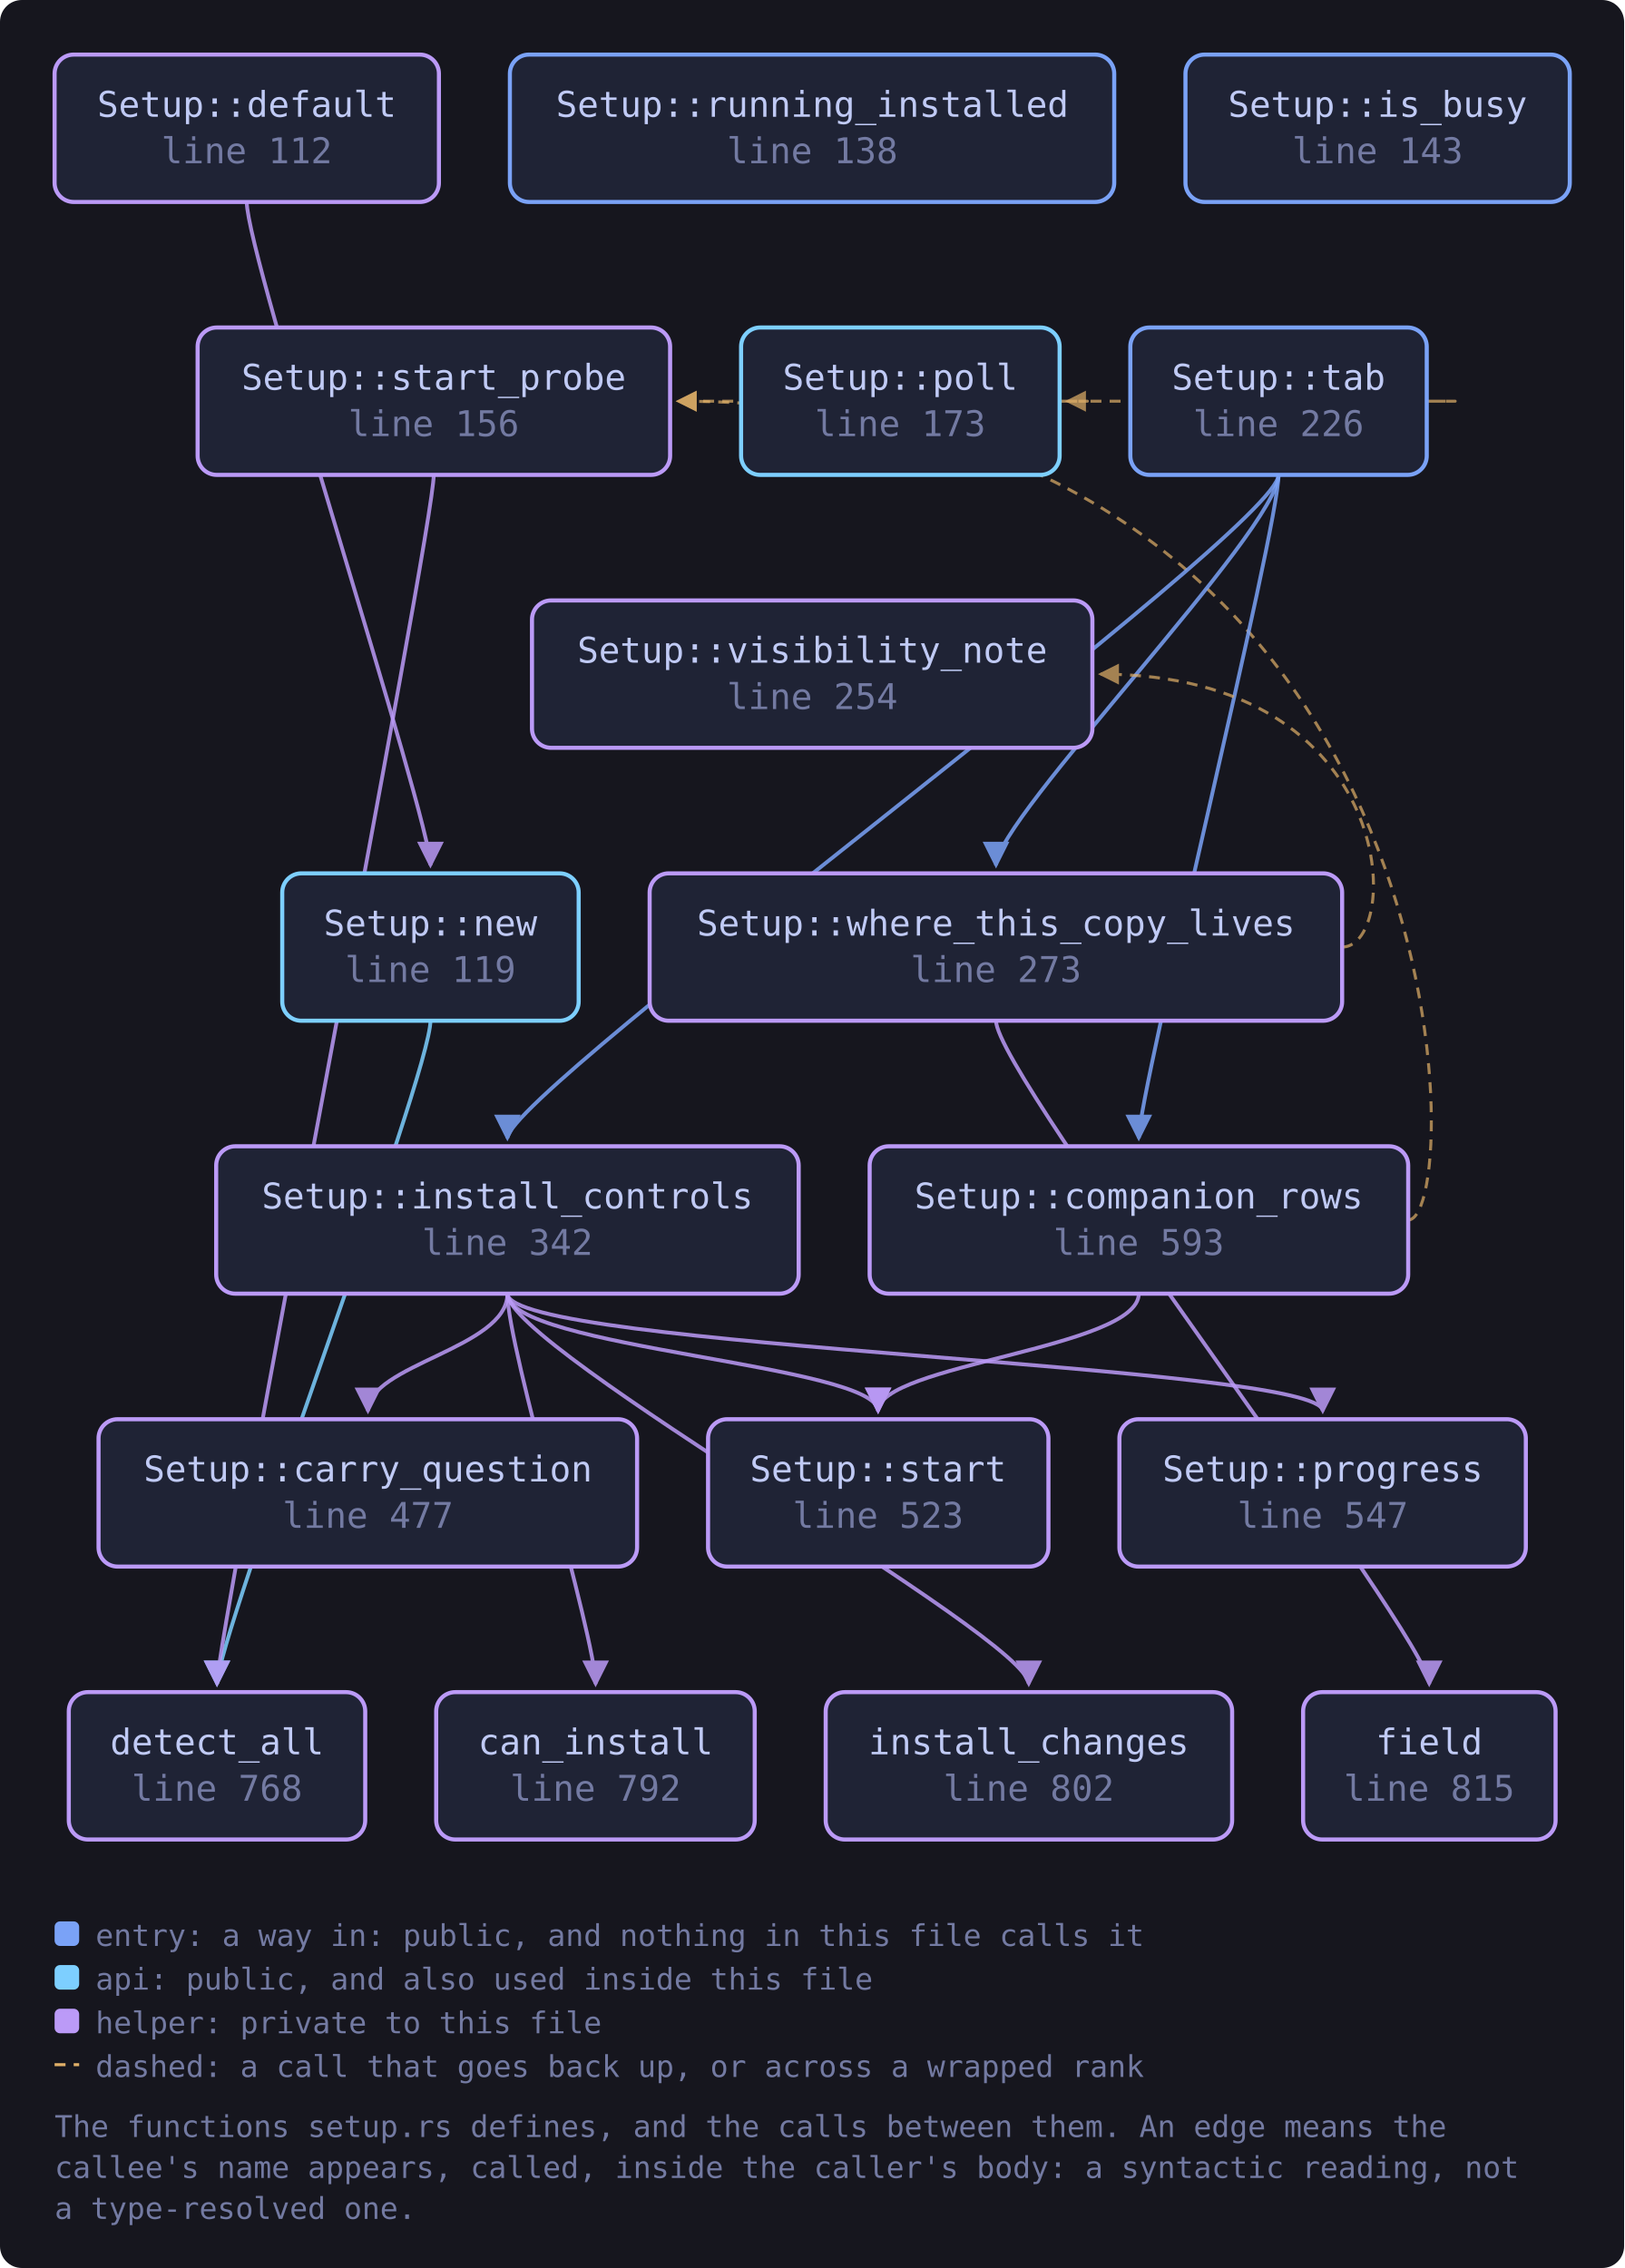
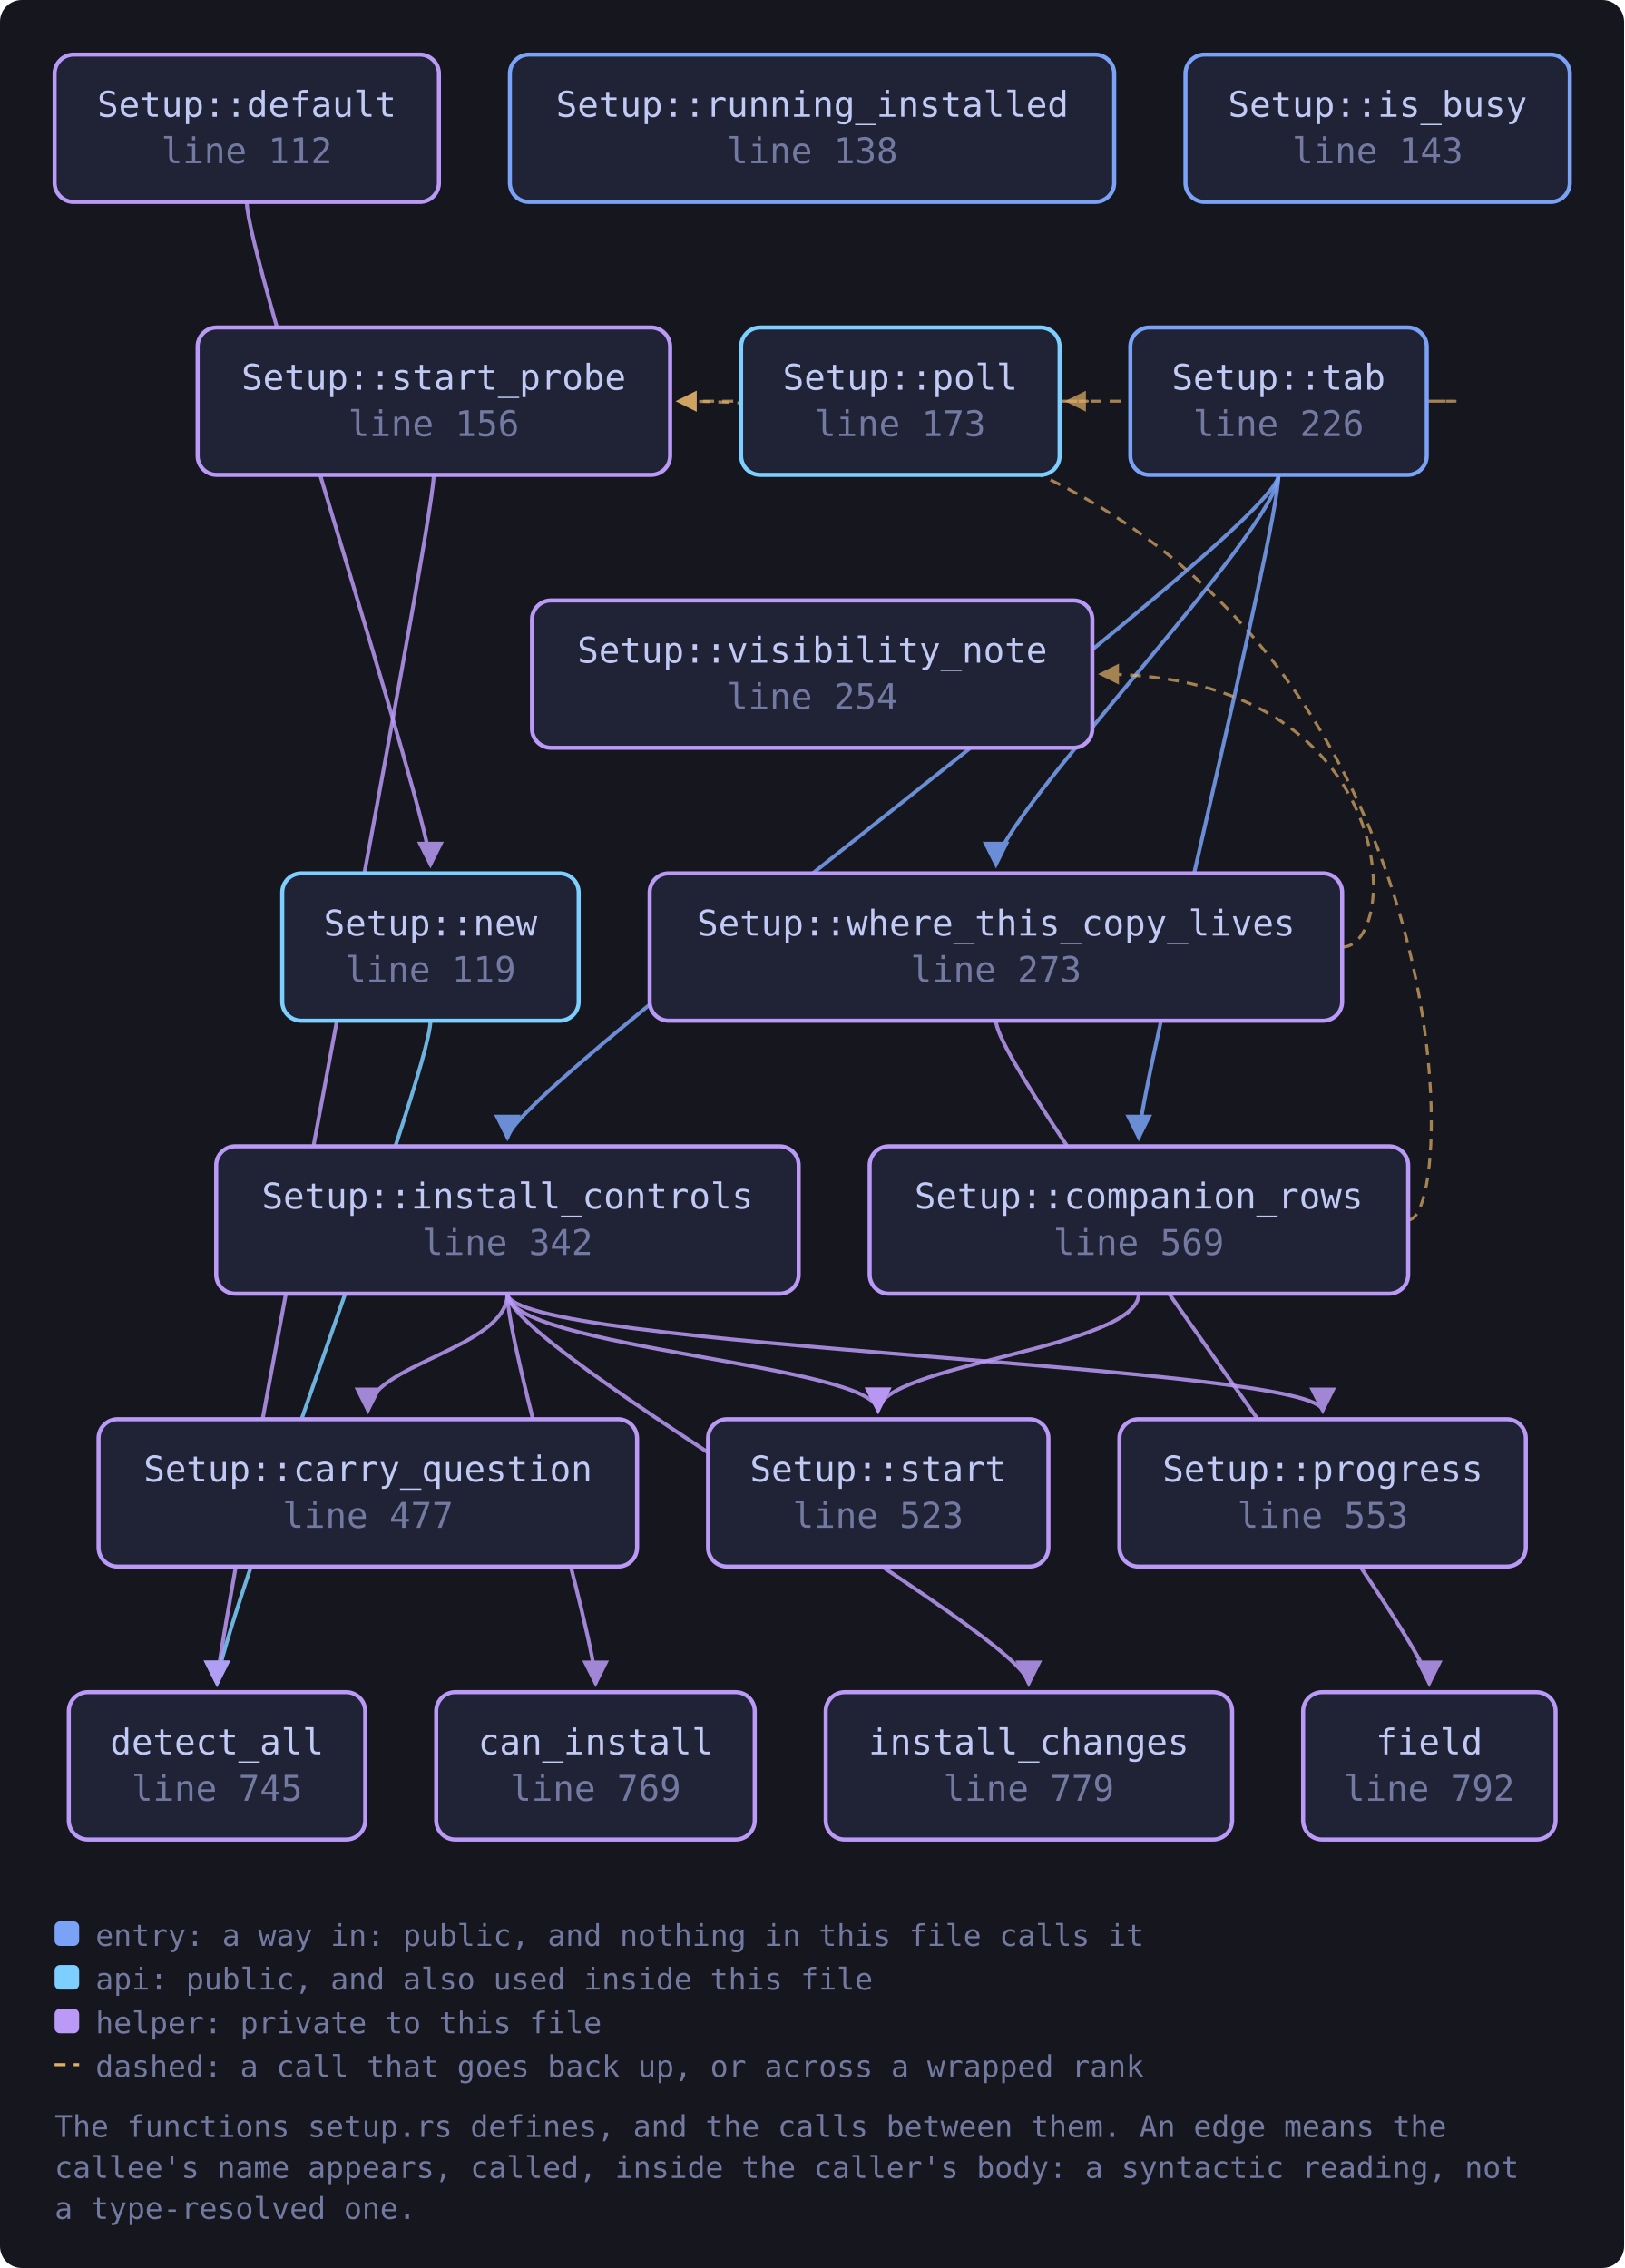
<svg xmlns="http://www.w3.org/2000/svg" viewBox="0 0 595 831" width="595" height="831" style="max-width:100%;height:auto" role="img" aria-label="flowchart">
  <defs>
    <marker id="a-muted" viewBox="0 0 8 8" refX="7" refY="4" markerWidth="7" markerHeight="7" orient="auto-start-reverse">
      <path d="M0 0 L8 4 L0 8 z" fill="var(--muted, #737aa2)" />
    </marker>
    <marker id="a-warn" viewBox="0 0 8 8" refX="7" refY="4" markerWidth="7" markerHeight="7" orient="auto-start-reverse">
      <path d="M0 0 L8 4 L0 8 z" fill="var(--warn, #e0af68)" />
    </marker>
    <marker id="a-accent" viewBox="0 0 8 8" refX="7" refY="4" markerWidth="7" markerHeight="7" orient="auto-start-reverse">
      <path d="M0 0 L8 4 L0 8 z" fill="var(--accent, #7aa2f7)" />
    </marker>
    <marker id="a-cyan" viewBox="0 0 8 8" refX="7" refY="4" markerWidth="7" markerHeight="7" orient="auto-start-reverse">
      <path d="M0 0 L8 4 L0 8 z" fill="var(--cyan, #7dcfff)" />
    </marker>
    <marker id="a-accent-2" viewBox="0 0 8 8" refX="7" refY="4" markerWidth="7" markerHeight="7" orient="auto-start-reverse">
      <path d="M0 0 L8 4 L0 8 z" fill="var(--accent-2, #bb9af7)" />
    </marker>
  </defs>
  <rect x="0" y="0" width="595" height="831" fill="var(--bg-inset, #16161e)" rx="8" />
  <path d="M417.2 474.0 C 417.2 494.0, 321.7 500.0, 321.7 517.0" fill="none" stroke="var(--accent-2, #bb9af7)" stroke-width="1.4" opacity="0.85" marker-end="url(#a-accent-2)" />
  <path d="M515.9 447.0 C 537.9 447.0, 537.9 147.0, 248.5 147.0" fill="none" stroke="var(--warn, #e0af68)" stroke-width="1.1" opacity="0.7" stroke-dasharray="4 3" marker-end="url(#a-warn)" />
  <path d="M90.4 74.0 C 90.4 94.0, 157.7 300.0, 157.7 317.0" fill="none" stroke="var(--accent-2, #bb9af7)" stroke-width="1.4" opacity="0.85" marker-end="url(#a-accent-2)" />
  <path d="M185.9 474.0 C 185.9 494.0, 218.2 600.0, 218.2 617.0" fill="none" stroke="var(--accent-2, #bb9af7)" stroke-width="1.4" opacity="0.85" marker-end="url(#a-accent-2)" />
  <path d="M185.9 474.0 C 185.9 494.0, 134.8 500.0, 134.8 517.0" fill="none" stroke="var(--accent-2, #bb9af7)" stroke-width="1.4" opacity="0.85" marker-end="url(#a-accent-2)" />
  <path d="M185.9 474.0 C 185.9 494.0, 376.9 600.0, 376.9 617.0" fill="none" stroke="var(--accent-2, #bb9af7)" stroke-width="1.4" opacity="0.85" marker-end="url(#a-accent-2)" />
  <path d="M185.9 474.0 C 185.9 494.0, 484.6 500.0, 484.6 517.0" fill="none" stroke="var(--accent-2, #bb9af7)" stroke-width="1.4" opacity="0.85" marker-end="url(#a-accent-2)" />
  <path d="M185.9 474.0 C 185.9 494.0, 321.7 500.0, 321.7 517.0" fill="none" stroke="var(--accent-2, #bb9af7)" stroke-width="1.4" opacity="0.85" marker-end="url(#a-accent-2)" />
  <path d="M157.7 374.0 C 157.7 394.0, 79.5 600.0, 79.5 617.0" fill="none" stroke="var(--cyan, #7dcfff)" stroke-width="1.4" opacity="0.85" marker-end="url(#a-cyan)" />
  <path d="M388.1 147.0 C 410.1 147.0, 410.1 147.0, 248.5 147.0" fill="none" stroke="var(--warn, #e0af68)" stroke-width="1.1" opacity="0.7" stroke-dasharray="4 3" marker-end="url(#a-warn)" />
  <path d="M158.9 174.0 C 158.9 194.0, 79.5 600.0, 79.5 617.0" fill="none" stroke="var(--accent-2, #bb9af7)" stroke-width="1.4" opacity="0.85" marker-end="url(#a-accent-2)" />
  <path d="M468.4 174.0 C 468.4 194.0, 417.2 400.0, 417.2 417.0" fill="none" stroke="var(--accent, #7aa2f7)" stroke-width="1.4" opacity="0.85" marker-end="url(#a-accent)" />
  <path d="M468.4 174.0 C 468.4 194.0, 185.9 400.0, 185.9 417.0" fill="none" stroke="var(--accent, #7aa2f7)" stroke-width="1.4" opacity="0.85" marker-end="url(#a-accent)" />
  <path d="M522.7 147.0 C 544.7 147.0, 544.7 147.0, 391.1 147.0" fill="none" stroke="var(--warn, #e0af68)" stroke-width="1.1" opacity="0.7" stroke-dasharray="4 3" marker-end="url(#a-warn)" />
  <path d="M468.4 174.0 C 468.4 194.0, 364.9 300.0, 364.9 317.0" fill="none" stroke="var(--accent, #7aa2f7)" stroke-width="1.4" opacity="0.85" marker-end="url(#a-accent)" />
  <path d="M364.9 374.0 C 364.9 394.0, 523.6 600.0, 523.6 617.0" fill="none" stroke="var(--accent-2, #bb9af7)" stroke-width="1.4" opacity="0.85" marker-end="url(#a-accent-2)" />
  <path d="M491.7 347.0 C 513.7 347.0, 513.7 247.0, 403.2 247.0" fill="none" stroke="var(--warn, #e0af68)" stroke-width="1.1" opacity="0.7" stroke-dasharray="4 3" marker-end="url(#a-warn)" />
  <a href="https://github.com/tilas01/veilvoice/blob/main/crates/veilvoice-gui/src/setup.rs#L112" target="_blank" rel="noopener noreferrer">
    <rect x="20.0" y="20.0" width="140.8" height="54.0" rx="7" fill="var(--bg-soft, #1f2335)" stroke="var(--accent-2, #bb9af7)" stroke-width="1.5" />
    <text x="90.4" y="42.8" font-family="ui-monospace, SFMono-Regular, Menlo, Consolas, monospace" font-size="13" fill="var(--fg, #c0caf5)" text-anchor="middle">Setup::default</text>
    <text x="90.4" y="59.8" font-family="ui-monospace, SFMono-Regular, Menlo, Consolas, monospace" font-size="13" fill="var(--muted, #737aa2)" text-anchor="middle">line 112</text>
  </a>
  <a href="https://github.com/tilas01/veilvoice/blob/main/crates/veilvoice-gui/src/setup.rs#L119" target="_blank" rel="noopener noreferrer">
    <rect x="103.4" y="320.0" width="108.6" height="54.0" rx="7" fill="var(--bg-soft, #1f2335)" stroke="var(--cyan, #7dcfff)" stroke-width="1.5" />
    <text x="157.7" y="342.8" font-family="ui-monospace, SFMono-Regular, Menlo, Consolas, monospace" font-size="13" fill="var(--fg, #c0caf5)" text-anchor="middle">Setup::new</text>
    <text x="157.7" y="359.8" font-family="ui-monospace, SFMono-Regular, Menlo, Consolas, monospace" font-size="13" fill="var(--muted, #737aa2)" text-anchor="middle">line 119</text>
  </a>
  <a href="https://github.com/tilas01/veilvoice/blob/main/crates/veilvoice-gui/src/setup.rs#L138" target="_blank" rel="noopener noreferrer">
    <rect x="186.8" y="20.0" width="221.4" height="54.0" rx="7" fill="var(--bg-soft, #1f2335)" stroke="var(--accent, #7aa2f7)" stroke-width="1.5" />
    <text x="297.6" y="42.8" font-family="ui-monospace, SFMono-Regular, Menlo, Consolas, monospace" font-size="13" fill="var(--fg, #c0caf5)" text-anchor="middle">Setup::running_installed</text>
    <text x="297.6" y="59.8" font-family="ui-monospace, SFMono-Regular, Menlo, Consolas, monospace" font-size="13" fill="var(--muted, #737aa2)" text-anchor="middle">line 138</text>
  </a>
  <a href="https://github.com/tilas01/veilvoice/blob/main/crates/veilvoice-gui/src/setup.rs#L143" target="_blank" rel="noopener noreferrer">
    <rect x="434.3" y="20.0" width="140.8" height="54.0" rx="7" fill="var(--bg-soft, #1f2335)" stroke="var(--accent, #7aa2f7)" stroke-width="1.5" />
    <text x="504.7" y="42.8" font-family="ui-monospace, SFMono-Regular, Menlo, Consolas, monospace" font-size="13" fill="var(--fg, #c0caf5)" text-anchor="middle">Setup::is_busy</text>
    <text x="504.7" y="59.8" font-family="ui-monospace, SFMono-Regular, Menlo, Consolas, monospace" font-size="13" fill="var(--muted, #737aa2)" text-anchor="middle">line 143</text>
  </a>
  <a href="https://github.com/tilas01/veilvoice/blob/main/crates/veilvoice-gui/src/setup.rs#L156" target="_blank" rel="noopener noreferrer">
    <rect x="72.4" y="120.0" width="173.1" height="54.0" rx="7" fill="var(--bg-soft, #1f2335)" stroke="var(--accent-2, #bb9af7)" stroke-width="1.5" />
    <text x="158.9" y="142.8" font-family="ui-monospace, SFMono-Regular, Menlo, Consolas, monospace" font-size="13" fill="var(--fg, #c0caf5)" text-anchor="middle">Setup::start_probe</text>
    <text x="158.9" y="159.8" font-family="ui-monospace, SFMono-Regular, Menlo, Consolas, monospace" font-size="13" fill="var(--muted, #737aa2)" text-anchor="middle">line 156</text>
  </a>
  <a href="https://github.com/tilas01/veilvoice/blob/main/crates/veilvoice-gui/src/setup.rs#L173" target="_blank" rel="noopener noreferrer">
    <rect x="271.5" y="120.0" width="116.7" height="54.0" rx="7" fill="var(--bg-soft, #1f2335)" stroke="var(--cyan, #7dcfff)" stroke-width="1.5" />
    <text x="329.8" y="142.8" font-family="ui-monospace, SFMono-Regular, Menlo, Consolas, monospace" font-size="13" fill="var(--fg, #c0caf5)" text-anchor="middle">Setup::poll</text>
    <text x="329.8" y="159.8" font-family="ui-monospace, SFMono-Regular, Menlo, Consolas, monospace" font-size="13" fill="var(--muted, #737aa2)" text-anchor="middle">line 173</text>
  </a>
  <a href="https://github.com/tilas01/veilvoice/blob/main/crates/veilvoice-gui/src/setup.rs#L226" target="_blank" rel="noopener noreferrer">
    <rect x="414.1" y="120.0" width="108.6" height="54.0" rx="7" fill="var(--bg-soft, #1f2335)" stroke="var(--accent, #7aa2f7)" stroke-width="1.5" />
    <text x="468.4" y="142.8" font-family="ui-monospace, SFMono-Regular, Menlo, Consolas, monospace" font-size="13" fill="var(--fg, #c0caf5)" text-anchor="middle">Setup::tab</text>
    <text x="468.4" y="159.8" font-family="ui-monospace, SFMono-Regular, Menlo, Consolas, monospace" font-size="13" fill="var(--muted, #737aa2)" text-anchor="middle">line 226</text>
  </a>
  <a href="https://github.com/tilas01/veilvoice/blob/main/crates/veilvoice-gui/src/setup.rs#L254" target="_blank" rel="noopener noreferrer">
    <rect x="194.9" y="220.0" width="205.3" height="54.0" rx="7" fill="var(--bg-soft, #1f2335)" stroke="var(--accent-2, #bb9af7)" stroke-width="1.5" />
    <text x="297.6" y="242.8" font-family="ui-monospace, SFMono-Regular, Menlo, Consolas, monospace" font-size="13" fill="var(--fg, #c0caf5)" text-anchor="middle">Setup::visibility_note</text>
    <text x="297.6" y="259.8" font-family="ui-monospace, SFMono-Regular, Menlo, Consolas, monospace" font-size="13" fill="var(--muted, #737aa2)" text-anchor="middle">line 254</text>
  </a>
  <a href="https://github.com/tilas01/veilvoice/blob/main/crates/veilvoice-gui/src/setup.rs#L273" target="_blank" rel="noopener noreferrer">
    <rect x="238.0" y="320.0" width="253.7" height="54.0" rx="7" fill="var(--bg-soft, #1f2335)" stroke="var(--accent-2, #bb9af7)" stroke-width="1.5" />
    <text x="364.9" y="342.8" font-family="ui-monospace, SFMono-Regular, Menlo, Consolas, monospace" font-size="13" fill="var(--fg, #c0caf5)" text-anchor="middle">Setup::where_this_copy_lives</text>
    <text x="364.9" y="359.8" font-family="ui-monospace, SFMono-Regular, Menlo, Consolas, monospace" font-size="13" fill="var(--muted, #737aa2)" text-anchor="middle">line 273</text>
  </a>
  <a href="https://github.com/tilas01/veilvoice/blob/main/crates/veilvoice-gui/src/setup.rs#L342" target="_blank" rel="noopener noreferrer">
    <rect x="79.2" y="420.0" width="213.4" height="54.0" rx="7" fill="var(--bg-soft, #1f2335)" stroke="var(--accent-2, #bb9af7)" stroke-width="1.5" />
    <text x="185.9" y="442.8" font-family="ui-monospace, SFMono-Regular, Menlo, Consolas, monospace" font-size="13" fill="var(--fg, #c0caf5)" text-anchor="middle">Setup::install_controls</text>
    <text x="185.9" y="459.8" font-family="ui-monospace, SFMono-Regular, Menlo, Consolas, monospace" font-size="13" fill="var(--muted, #737aa2)" text-anchor="middle">line 342</text>
  </a>
  <a href="https://github.com/tilas01/veilvoice/blob/main/crates/veilvoice-gui/src/setup.rs#L477" target="_blank" rel="noopener noreferrer">
    <rect x="36.1" y="520.0" width="197.3" height="54.0" rx="7" fill="var(--bg-soft, #1f2335)" stroke="var(--accent-2, #bb9af7)" stroke-width="1.5" />
    <text x="134.8" y="542.8" font-family="ui-monospace, SFMono-Regular, Menlo, Consolas, monospace" font-size="13" fill="var(--fg, #c0caf5)" text-anchor="middle">Setup::carry_question</text>
    <text x="134.8" y="559.8" font-family="ui-monospace, SFMono-Regular, Menlo, Consolas, monospace" font-size="13" fill="var(--muted, #737aa2)" text-anchor="middle">line 477</text>
  </a>
  <a href="https://github.com/tilas01/veilvoice/blob/main/crates/veilvoice-gui/src/setup.rs#L523" target="_blank" rel="noopener noreferrer">
    <rect x="259.4" y="520.0" width="124.7" height="54.0" rx="7" fill="var(--bg-soft, #1f2335)" stroke="var(--accent-2, #bb9af7)" stroke-width="1.5" />
    <text x="321.7" y="542.8" font-family="ui-monospace, SFMono-Regular, Menlo, Consolas, monospace" font-size="13" fill="var(--fg, #c0caf5)" text-anchor="middle">Setup::start</text>
    <text x="321.7" y="559.8" font-family="ui-monospace, SFMono-Regular, Menlo, Consolas, monospace" font-size="13" fill="var(--muted, #737aa2)" text-anchor="middle">line 523</text>
  </a>
-   <a href="https://github.com/tilas01/veilvoice/blob/main/crates/veilvoice-gui/src/setup.rs#L547" target="_blank" rel="noopener noreferrer">
+   <a href="https://github.com/tilas01/veilvoice/blob/main/crates/veilvoice-gui/src/setup.rs#L553" target="_blank" rel="noopener noreferrer">
    <rect x="410.1" y="520.0" width="148.9" height="54.0" rx="7" fill="var(--bg-soft, #1f2335)" stroke="var(--accent-2, #bb9af7)" stroke-width="1.5" />
    <text x="484.6" y="542.8" font-family="ui-monospace, SFMono-Regular, Menlo, Consolas, monospace" font-size="13" fill="var(--fg, #c0caf5)" text-anchor="middle">Setup::progress</text>
-     <text x="484.6" y="559.8" font-family="ui-monospace, SFMono-Regular, Menlo, Consolas, monospace" font-size="13" fill="var(--muted, #737aa2)" text-anchor="middle">line 547</text>
+     <text x="484.6" y="559.8" font-family="ui-monospace, SFMono-Regular, Menlo, Consolas, monospace" font-size="13" fill="var(--muted, #737aa2)" text-anchor="middle">line 553</text>
  </a>
-   <a href="https://github.com/tilas01/veilvoice/blob/main/crates/veilvoice-gui/src/setup.rs#L593" target="_blank" rel="noopener noreferrer">
+   <a href="https://github.com/tilas01/veilvoice/blob/main/crates/veilvoice-gui/src/setup.rs#L569" target="_blank" rel="noopener noreferrer">
    <rect x="318.6" y="420.0" width="197.3" height="54.0" rx="7" fill="var(--bg-soft, #1f2335)" stroke="var(--accent-2, #bb9af7)" stroke-width="1.5" />
    <text x="417.2" y="442.8" font-family="ui-monospace, SFMono-Regular, Menlo, Consolas, monospace" font-size="13" fill="var(--fg, #c0caf5)" text-anchor="middle">Setup::companion_rows</text>
-     <text x="417.2" y="459.8" font-family="ui-monospace, SFMono-Regular, Menlo, Consolas, monospace" font-size="13" fill="var(--muted, #737aa2)" text-anchor="middle">line 593</text>
+     <text x="417.2" y="459.8" font-family="ui-monospace, SFMono-Regular, Menlo, Consolas, monospace" font-size="13" fill="var(--muted, #737aa2)" text-anchor="middle">line 569</text>
  </a>
-   <a href="https://github.com/tilas01/veilvoice/blob/main/crates/veilvoice-gui/src/setup.rs#L768" target="_blank" rel="noopener noreferrer">
+   <a href="https://github.com/tilas01/veilvoice/blob/main/crates/veilvoice-gui/src/setup.rs#L745" target="_blank" rel="noopener noreferrer">
    <rect x="25.2" y="620.0" width="108.6" height="54.0" rx="7" fill="var(--bg-soft, #1f2335)" stroke="var(--accent-2, #bb9af7)" stroke-width="1.5" />
    <text x="79.5" y="642.8" font-family="ui-monospace, SFMono-Regular, Menlo, Consolas, monospace" font-size="13" fill="var(--fg, #c0caf5)" text-anchor="middle">detect_all</text>
-     <text x="79.5" y="659.8" font-family="ui-monospace, SFMono-Regular, Menlo, Consolas, monospace" font-size="13" fill="var(--muted, #737aa2)" text-anchor="middle">line 768</text>
+     <text x="79.5" y="659.8" font-family="ui-monospace, SFMono-Regular, Menlo, Consolas, monospace" font-size="13" fill="var(--muted, #737aa2)" text-anchor="middle">line 745</text>
+   </a>
+   <a href="https://github.com/tilas01/veilvoice/blob/main/crates/veilvoice-gui/src/setup.rs#L769" target="_blank" rel="noopener noreferrer">
+     <rect x="159.8" y="620.0" width="116.7" height="54.0" rx="7" fill="var(--bg-soft, #1f2335)" stroke="var(--accent-2, #bb9af7)" stroke-width="1.5" />
+     <text x="218.2" y="642.8" font-family="ui-monospace, SFMono-Regular, Menlo, Consolas, monospace" font-size="13" fill="var(--fg, #c0caf5)" text-anchor="middle">can_install</text>
+     <text x="218.2" y="659.8" font-family="ui-monospace, SFMono-Regular, Menlo, Consolas, monospace" font-size="13" fill="var(--muted, #737aa2)" text-anchor="middle">line 769</text>
+   </a>
+   <a href="https://github.com/tilas01/veilvoice/blob/main/crates/veilvoice-gui/src/setup.rs#L779" target="_blank" rel="noopener noreferrer">
+     <rect x="302.5" y="620.0" width="148.9" height="54.0" rx="7" fill="var(--bg-soft, #1f2335)" stroke="var(--accent-2, #bb9af7)" stroke-width="1.5" />
+     <text x="376.9" y="642.8" font-family="ui-monospace, SFMono-Regular, Menlo, Consolas, monospace" font-size="13" fill="var(--fg, #c0caf5)" text-anchor="middle">install_changes</text>
+     <text x="376.9" y="659.8" font-family="ui-monospace, SFMono-Regular, Menlo, Consolas, monospace" font-size="13" fill="var(--muted, #737aa2)" text-anchor="middle">line 779</text>
  </a>
  <a href="https://github.com/tilas01/veilvoice/blob/main/crates/veilvoice-gui/src/setup.rs#L792" target="_blank" rel="noopener noreferrer">
-     <rect x="159.8" y="620.0" width="116.7" height="54.0" rx="7" fill="var(--bg-soft, #1f2335)" stroke="var(--accent-2, #bb9af7)" stroke-width="1.5" />
-     <text x="218.2" y="642.8" font-family="ui-monospace, SFMono-Regular, Menlo, Consolas, monospace" font-size="13" fill="var(--fg, #c0caf5)" text-anchor="middle">can_install</text>
-     <text x="218.2" y="659.8" font-family="ui-monospace, SFMono-Regular, Menlo, Consolas, monospace" font-size="13" fill="var(--muted, #737aa2)" text-anchor="middle">line 792</text>
-   </a>
-   <a href="https://github.com/tilas01/veilvoice/blob/main/crates/veilvoice-gui/src/setup.rs#L802" target="_blank" rel="noopener noreferrer">
-     <rect x="302.5" y="620.0" width="148.9" height="54.0" rx="7" fill="var(--bg-soft, #1f2335)" stroke="var(--accent-2, #bb9af7)" stroke-width="1.5" />
-     <text x="376.9" y="642.8" font-family="ui-monospace, SFMono-Regular, Menlo, Consolas, monospace" font-size="13" fill="var(--fg, #c0caf5)" text-anchor="middle">install_changes</text>
-     <text x="376.9" y="659.8" font-family="ui-monospace, SFMono-Regular, Menlo, Consolas, monospace" font-size="13" fill="var(--muted, #737aa2)" text-anchor="middle">line 802</text>
-   </a>
-   <a href="https://github.com/tilas01/veilvoice/blob/main/crates/veilvoice-gui/src/setup.rs#L815" target="_blank" rel="noopener noreferrer">
    <rect x="477.4" y="620.0" width="92.5" height="54.0" rx="7" fill="var(--bg-soft, #1f2335)" stroke="var(--accent-2, #bb9af7)" stroke-width="1.5" />
    <text x="523.6" y="642.8" font-family="ui-monospace, SFMono-Regular, Menlo, Consolas, monospace" font-size="13" fill="var(--fg, #c0caf5)" text-anchor="middle">field</text>
-     <text x="523.6" y="659.8" font-family="ui-monospace, SFMono-Regular, Menlo, Consolas, monospace" font-size="13" fill="var(--muted, #737aa2)" text-anchor="middle">line 815</text>
+     <text x="523.6" y="659.8" font-family="ui-monospace, SFMono-Regular, Menlo, Consolas, monospace" font-size="13" fill="var(--muted, #737aa2)" text-anchor="middle">line 792</text>
  </a>
  <rect x="20.0" y="704.0" width="9" height="9" rx="2" fill="var(--accent, #7aa2f7)" />
  <text x="35.0" y="713.0" font-family="ui-monospace, SFMono-Regular, Menlo, Consolas, monospace" font-size="11" fill="var(--muted, #737aa2)">entry: a way in: public, and nothing in this file calls it</text>
  <rect x="20.0" y="720.0" width="9" height="9" rx="2" fill="var(--cyan, #7dcfff)" />
  <text x="35.0" y="729.0" font-family="ui-monospace, SFMono-Regular, Menlo, Consolas, monospace" font-size="11" fill="var(--muted, #737aa2)">api: public, and also used inside this file</text>
  <rect x="20.0" y="736.0" width="9" height="9" rx="2" fill="var(--accent-2, #bb9af7)" />
  <text x="35.0" y="745.0" font-family="ui-monospace, SFMono-Regular, Menlo, Consolas, monospace" font-size="11" fill="var(--muted, #737aa2)">helper: private to this file</text>
  <path d="M20.0 756.5 L29.0 756.5" stroke="var(--warn, #e0af68)" stroke-width="1.1" stroke-dasharray="4 3" />
  <text x="35.0" y="761.0" font-family="ui-monospace, SFMono-Regular, Menlo, Consolas, monospace" font-size="11" fill="var(--muted, #737aa2)">dashed: a call that goes back up, or across a wrapped rank</text>
  <text x="20.0" y="783.0" font-family="ui-monospace, SFMono-Regular, Menlo, Consolas, monospace" font-size="11" fill="var(--muted, #737aa2)">The functions setup.rs defines, and the calls between them. An edge means the</text>
  <text x="20.0" y="798.0" font-family="ui-monospace, SFMono-Regular, Menlo, Consolas, monospace" font-size="11" fill="var(--muted, #737aa2)">callee's name appears, called, inside the caller's body: a syntactic reading, not</text>
  <text x="20.0" y="813.0" font-family="ui-monospace, SFMono-Regular, Menlo, Consolas, monospace" font-size="11" fill="var(--muted, #737aa2)">a type-resolved one.</text>
</svg>
